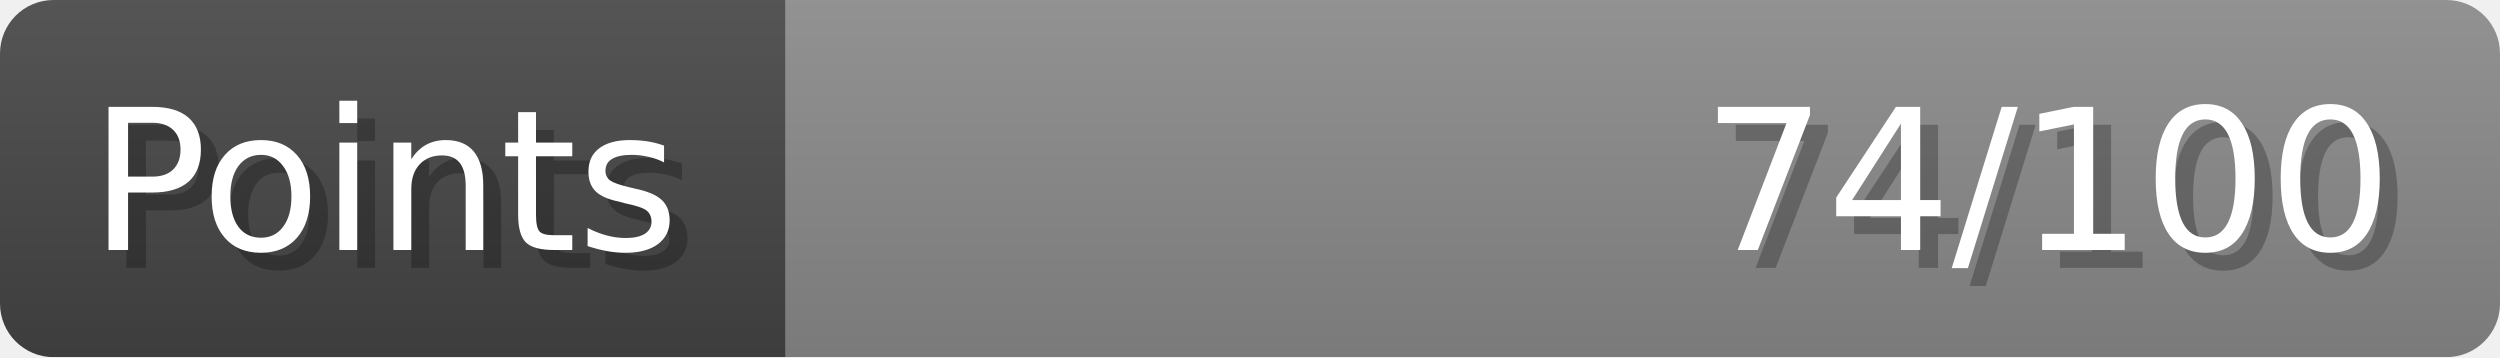
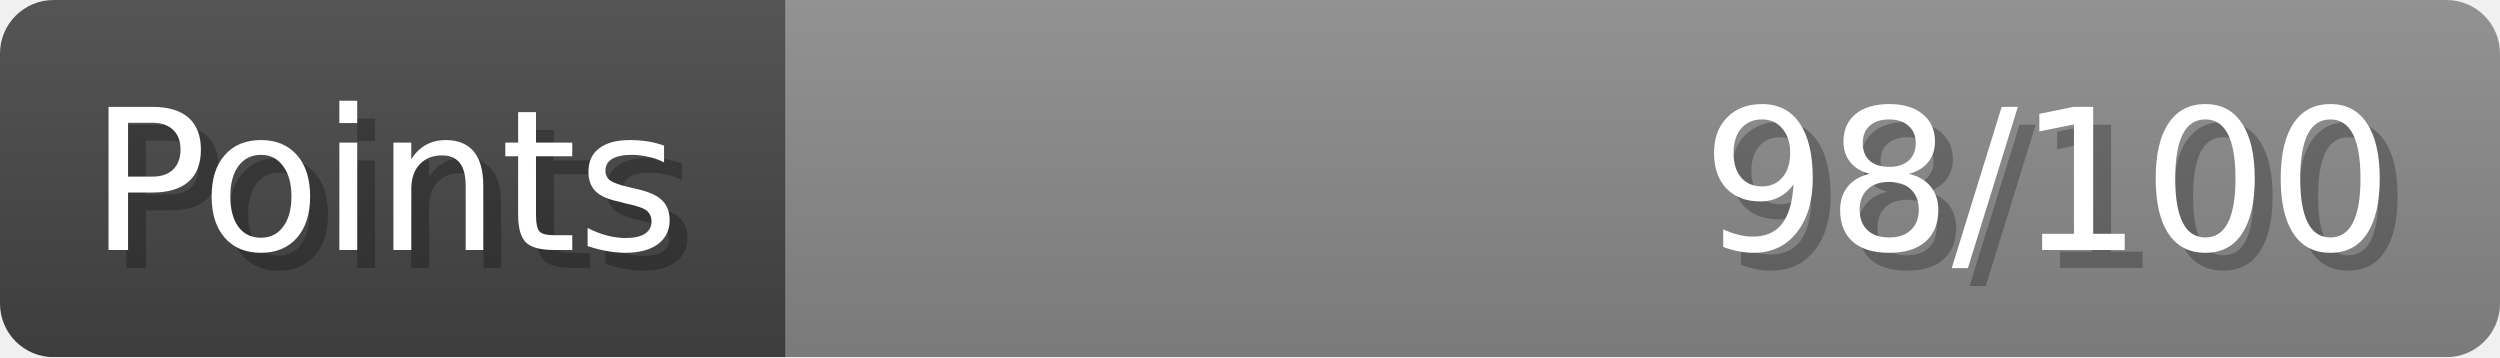
- <svg xmlns="http://www.w3.org/2000/svg" width="140px" height="20px" role="img" aria-label="Points: 74/100">
+ <svg xmlns="http://www.w3.org/2000/svg" width="140px" height="20px" role="img" aria-label="Points: 98/100">
  <linearGradient id="a" x2="0" y2="100%">
    <stop offset="0" stop-opacity=".1" stop-color="#EEE" />
    <stop offset="1" stop-opacity=".1" />
  </linearGradient>
  <mask id="m">
    <rect width="100%" height="100%" rx="3" fill="#FFF" />
  </mask>
  <g mask="url(#m)">
    <rect x="0" y="0" width="44" height="20" fill="#444" />
    <svg x="44" y="0" width="96" height="20">
      <rect width="100%" height="100%" fill="#888888" />
      <rect width="0%" height="100%" fill="#33CC11" transform="">
-         <animate attributeName="width" begin="0.5s" dur="600ms" from="0%" to="74%" repeatCount="1" fill="freeze" calcMode="spline" keyTimes="0; 1" keySplines="0.3, 0.61, 0.355, 1" />
+         <animate attributeName="width" begin="0.5s" dur="600ms" from="0%" to="98%" repeatCount="1" fill="freeze" calcMode="spline" keyTimes="0; 1" keySplines="0.3, 0.61, 0.355, 1" />
      </rect>
    </svg>
    <rect width="140" height="20" fill="url(#a)" />
  </g>
  <g aria-hidden="true" font-size="11" font-family="Verdana, DejaVu Sans, sans-serif" fill="#FFFFFF">
    <text x="6" y="15" fill="#000" opacity="0.25">Points</text>
    <text x="5" y="14">Points</text>
-     <text x="135" y="15" fill="#000" opacity="0.25" text-anchor="end">74/100</text>
-     <text x="134" y="14" text-anchor="end">74/100</text>
+     <text x="135" y="15" fill="#000" opacity="0.25" text-anchor="end">98/100</text>
+     <text x="134" y="14" text-anchor="end">98/100</text>
  </g>
</svg>
